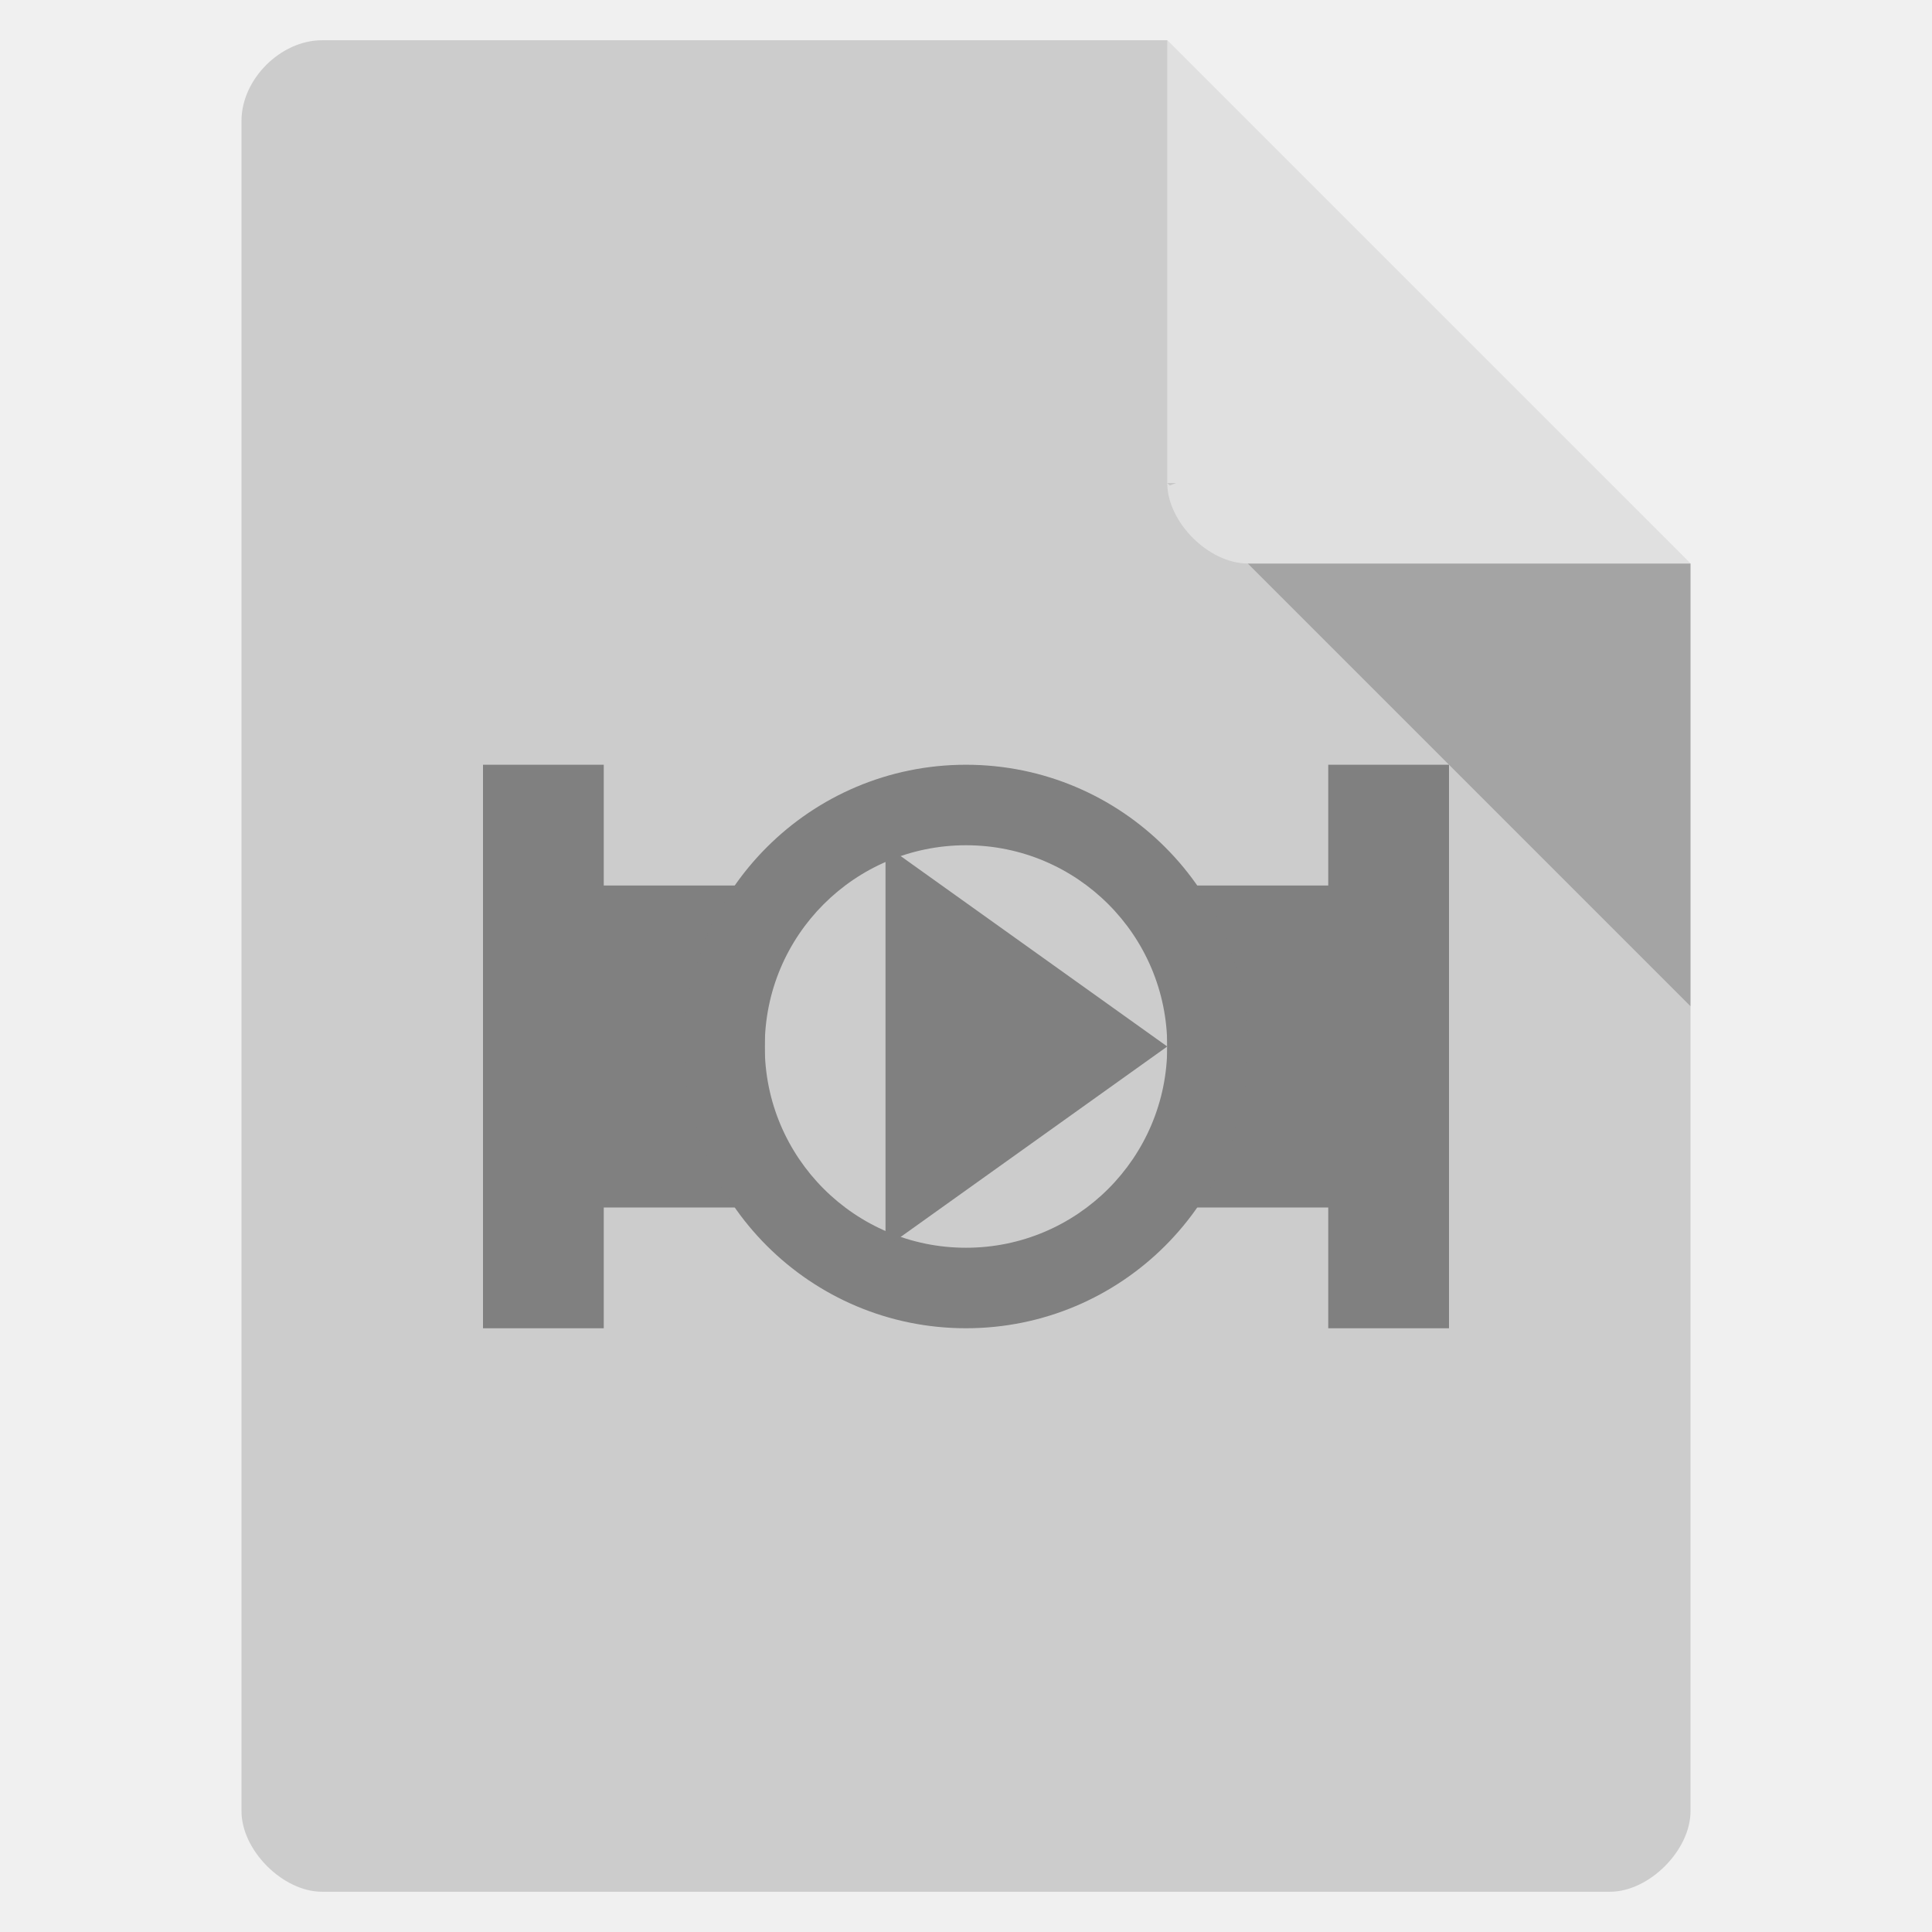
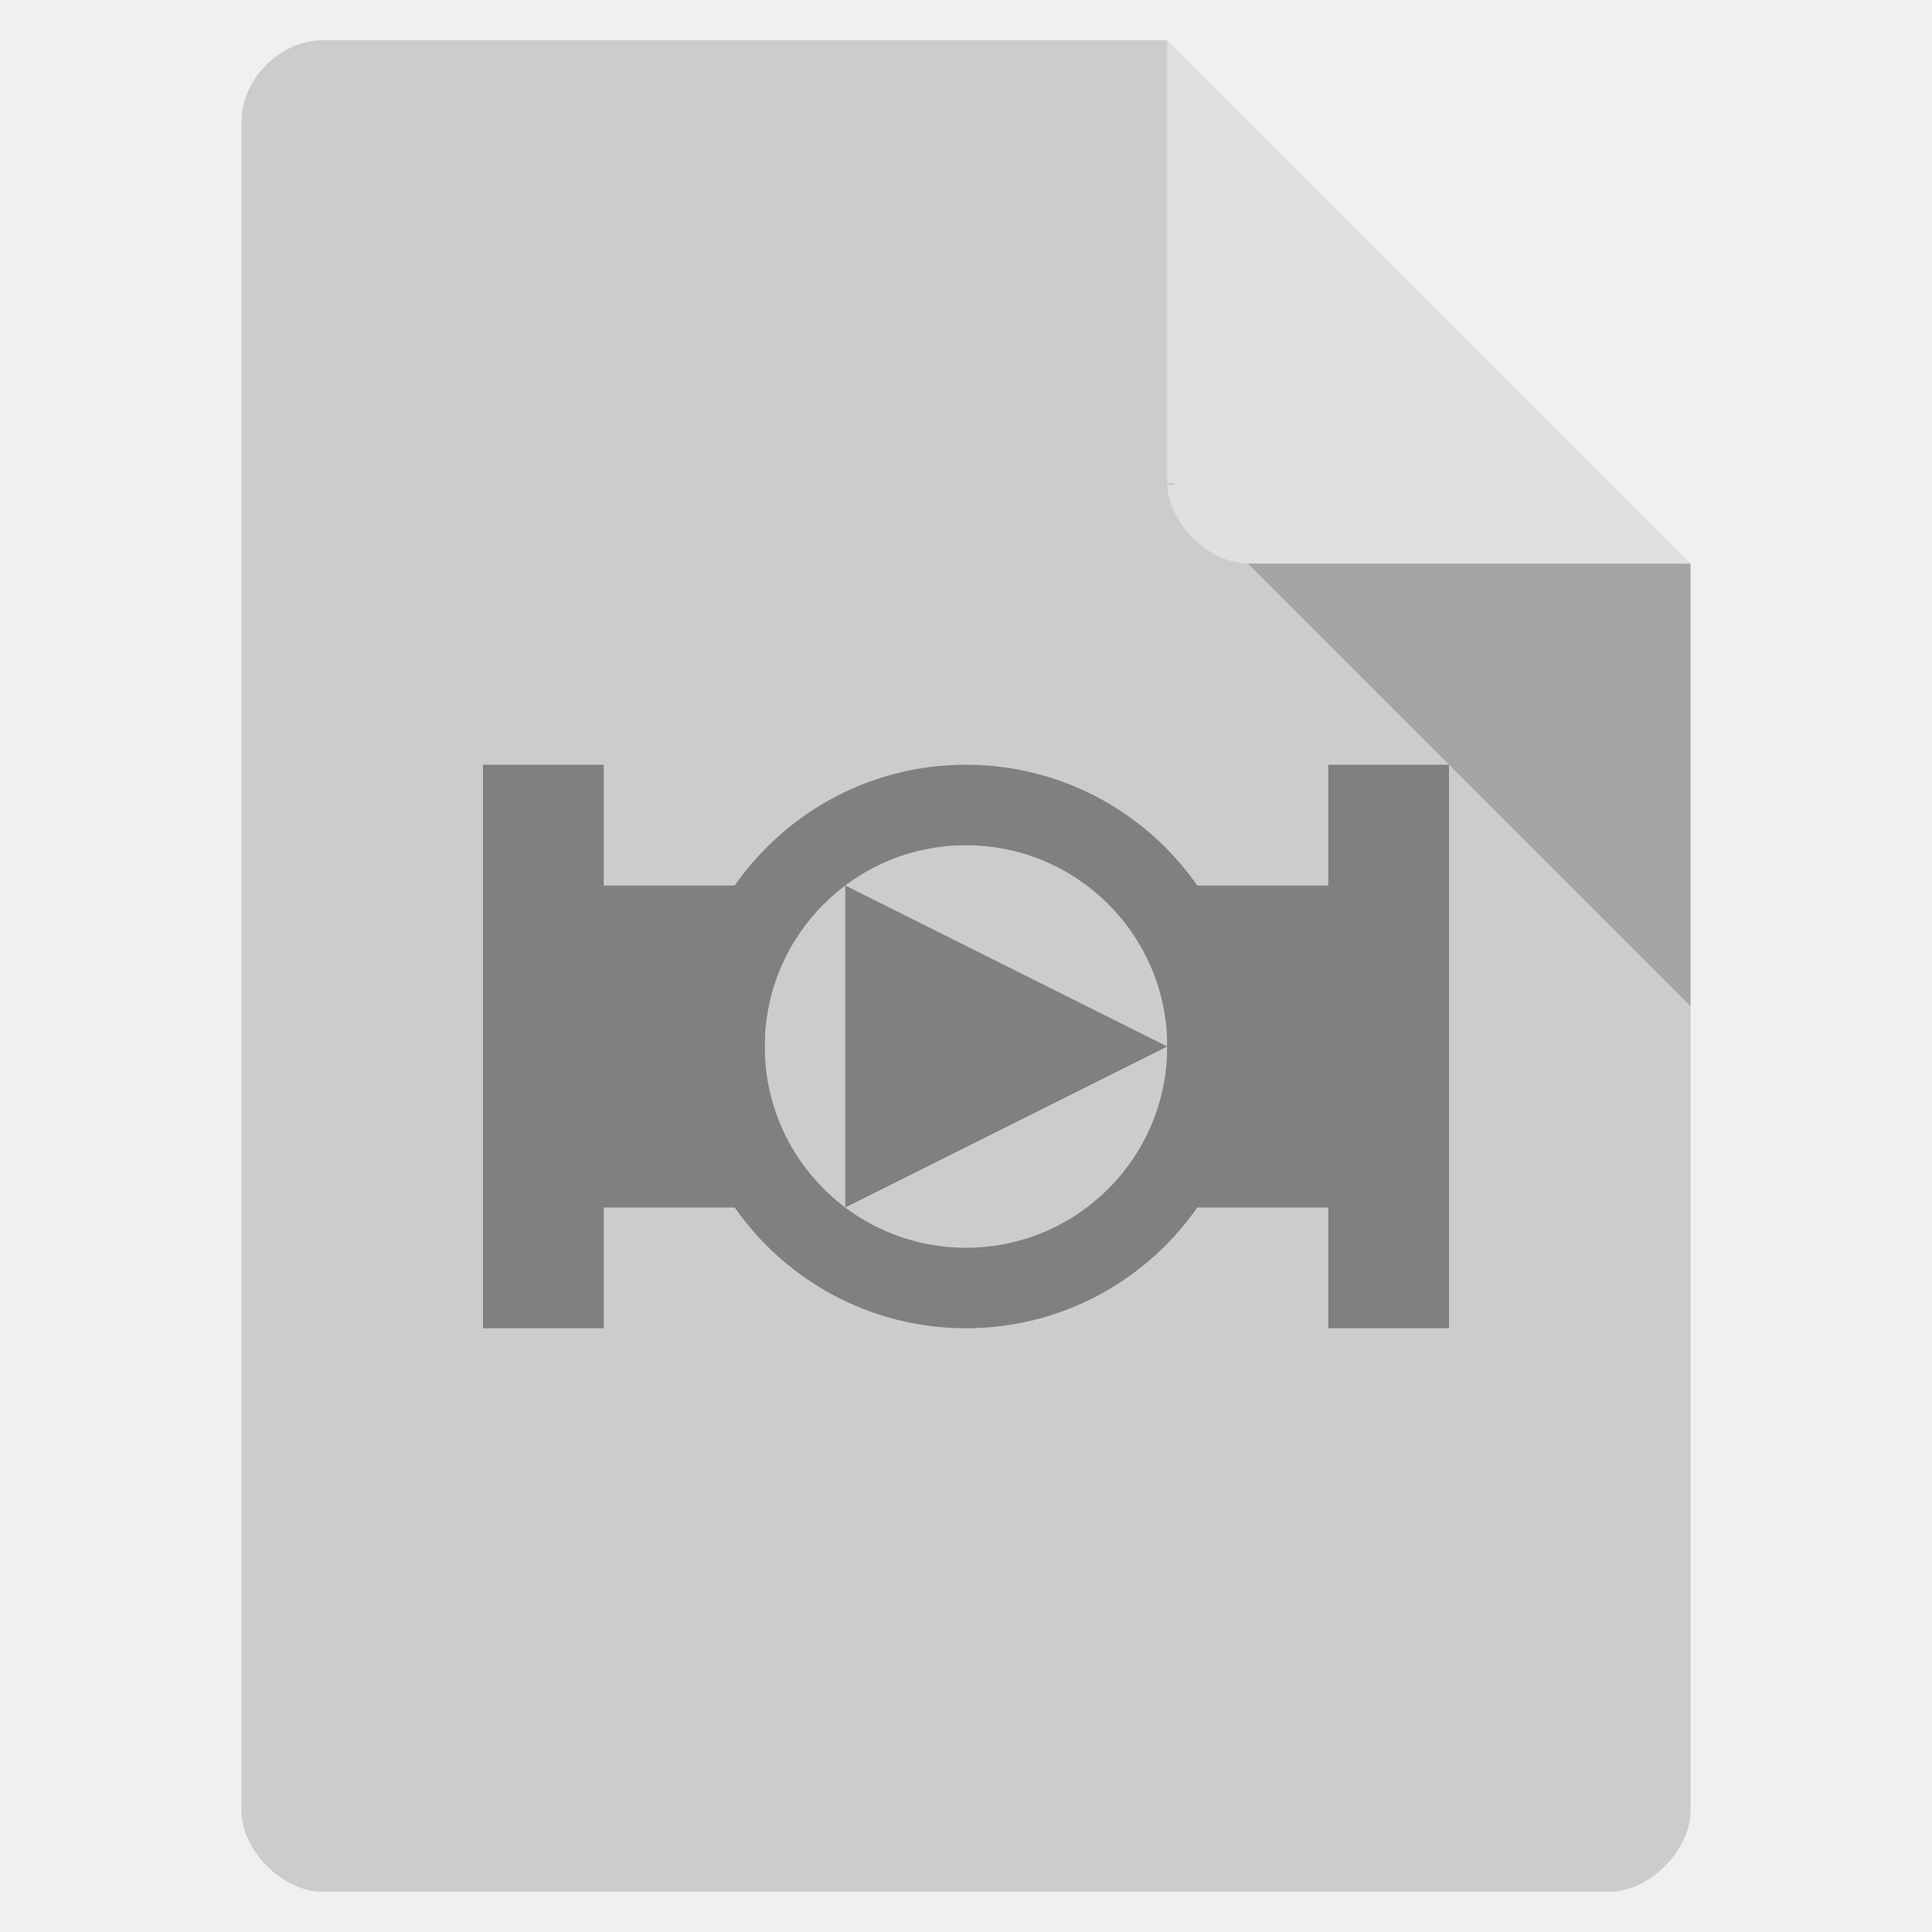
<svg xmlns="http://www.w3.org/2000/svg" width="48" viewBox="0 0 48 48" height="48" id="svg2" version="1.1">
  <defs id="defs16" />
  <path style="fill:#cccccc" d="M 8,1 C 6.971,1 6,1.971 6,3 l 0,42 c 0,0.971 1.029,2 2,2 l 32,0 c 0.971,0 2,-1.029 2,-2 L 42,14 29,1 z" id="path4" />
  <path style="fill-opacity:.196" d="M 29,12 29.062,12.062 29.219,12 29,12 z m 2,2 11,11 0,-11 -11,0 z" id="path6" />
  <path style="fill:#fff;fill-opacity:.392" d="m 29,1 13,13 -11,0 c -0.971,0 -2,-1.029 -2,-2 L 29,1 z" id="path8" />
  <g id="g4169">
    <path id="path4150" d="m 12,19 0,7 0,7 3,0 0,-3 4,0 0,-8 -4,0 0,-3 z m 21,0 0,3 -4,0 0,8 4,0 0,3 3,0 0,-7 0,-7 z" style="fill:#808080;fill-rule:evenodd;stroke:none;stroke-width:1px;stroke-linecap:butt;stroke-linejoin:miter;stroke-opacity:1" />
    <path id="path4153" d="M 24 19 A 7 7 0 0 0 17 26 A 7 7 0 0 0 24 33 A 7 7 0 0 0 31 26 A 7 7 0 0 0 24 19 z M 24 21 A 5 5 0 0 1 29 26 A 5 5 0 0 1 24 31 A 5 5 0 0 1 19 26 A 5 5 0 0 1 24 21 z " style="opacity:1;fill:#808080;fill-opacity:1;stroke:none;stroke-width:2;stroke-miterlimit:4;stroke-dasharray:none" />
-     <path id="path4172" d="m 22,21 0,10 7,-5 z" style="fill:#808080;fill-rule:evenodd;stroke:none;stroke-width:1px;stroke-linecap:butt;stroke-linejoin:miter;stroke-opacity:1" />
+     <path id="path4172" d="m 21,22 0,8 8,-4 z" style="fill:#808080;fill-rule:evenodd;stroke:none;stroke-width:1px;stroke-linecap:butt;stroke-linejoin:miter;stroke-opacity:1" />
  </g>
</svg>
